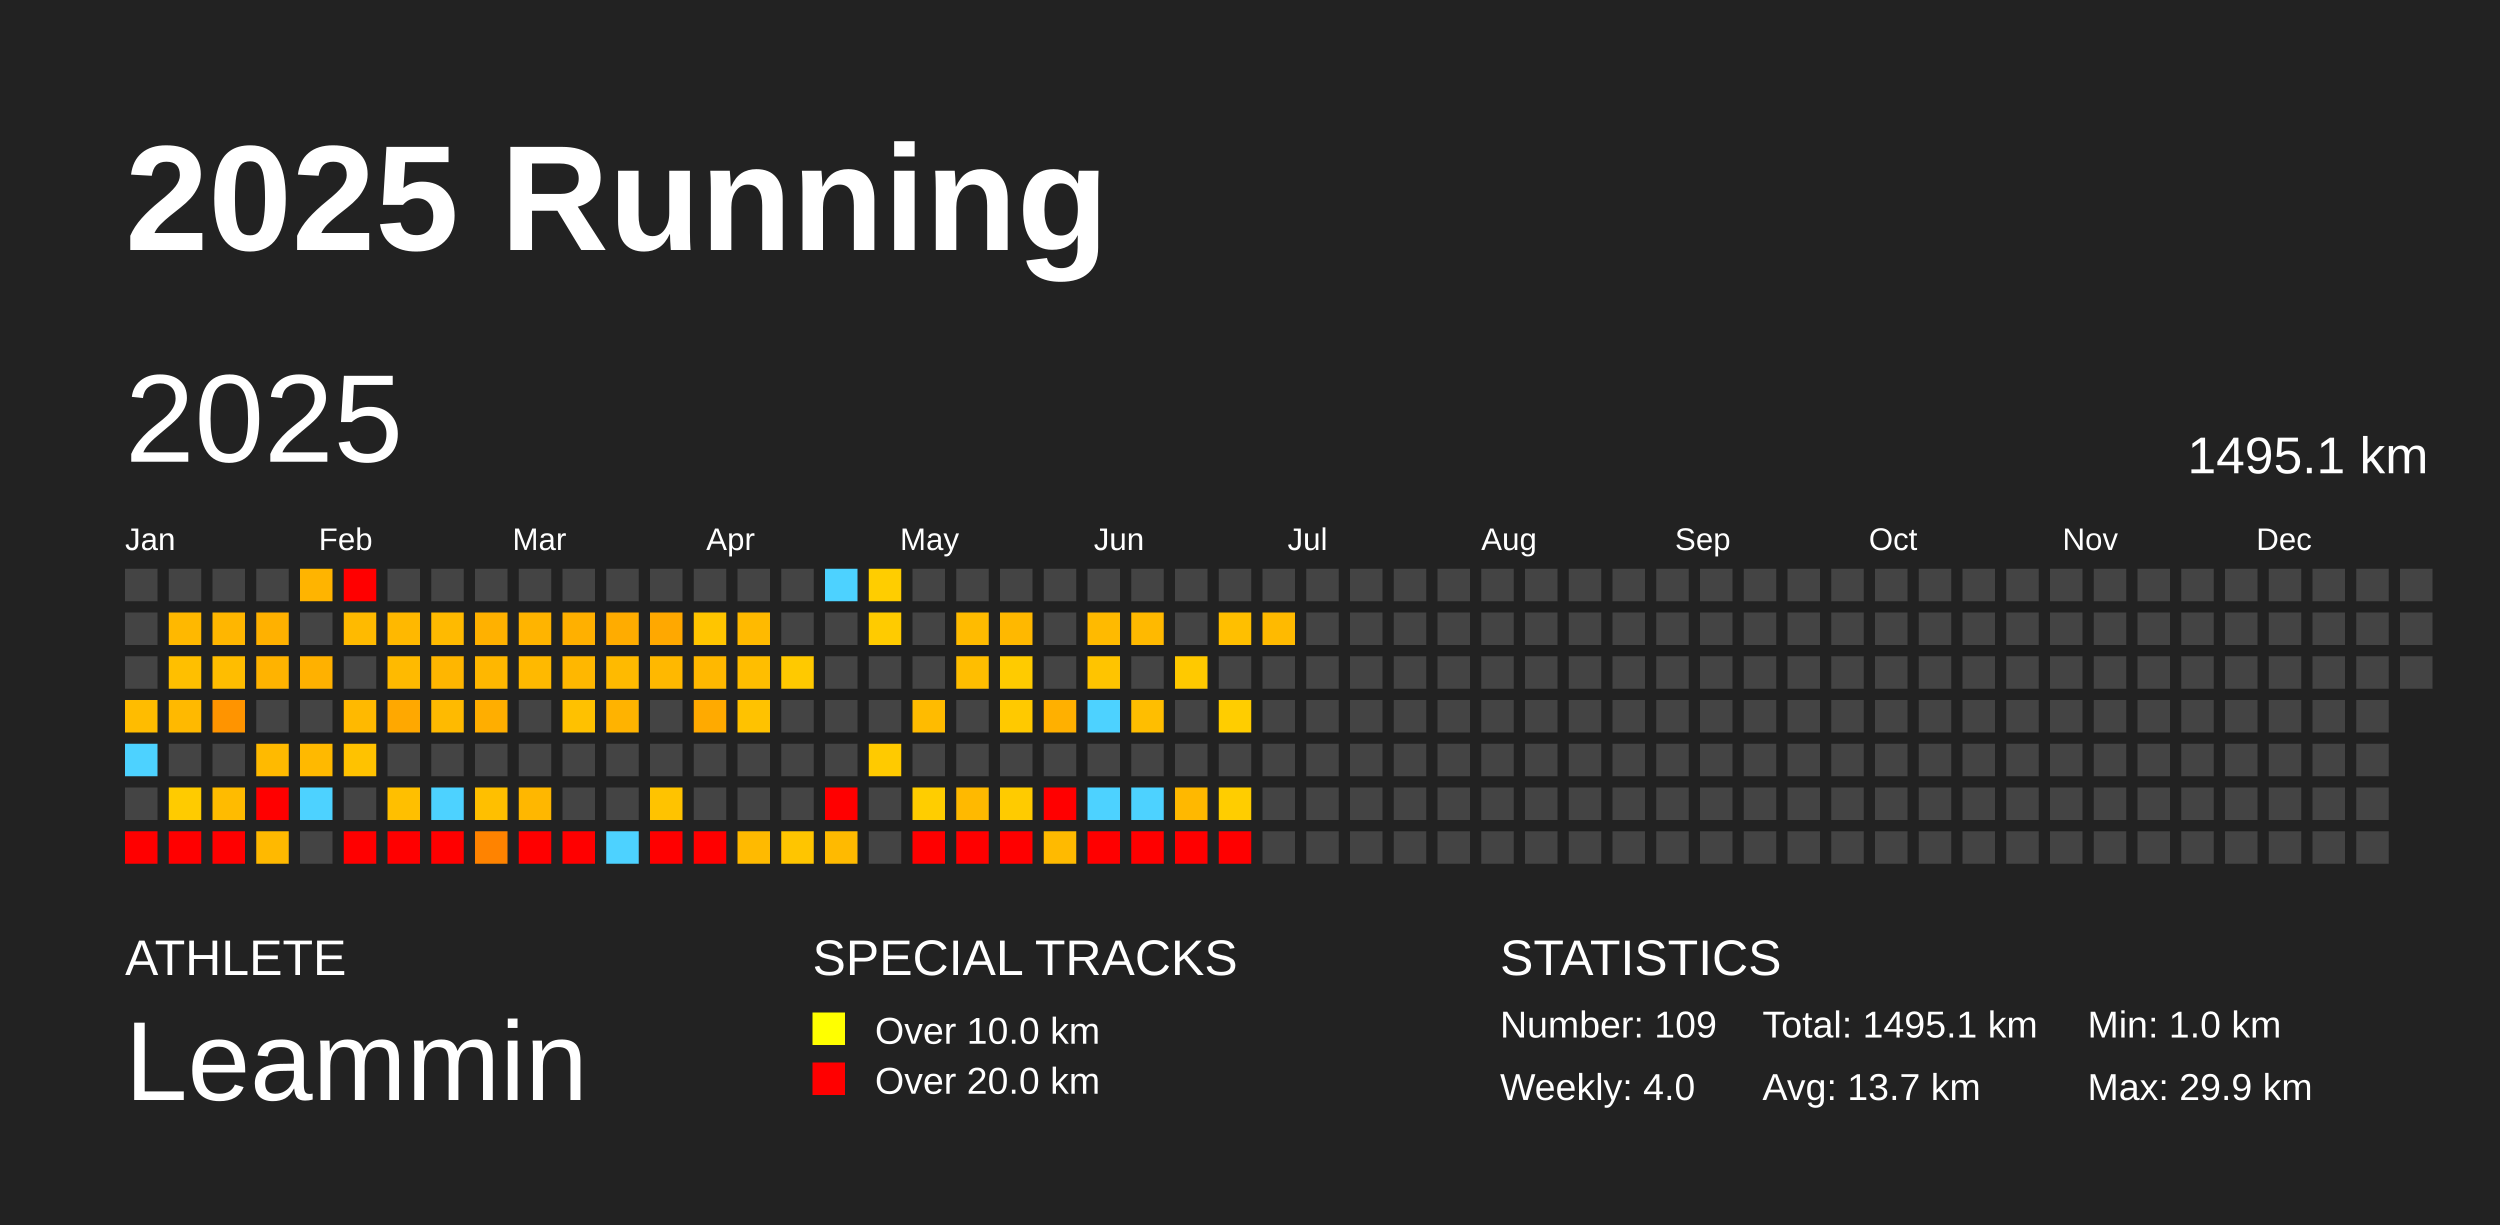
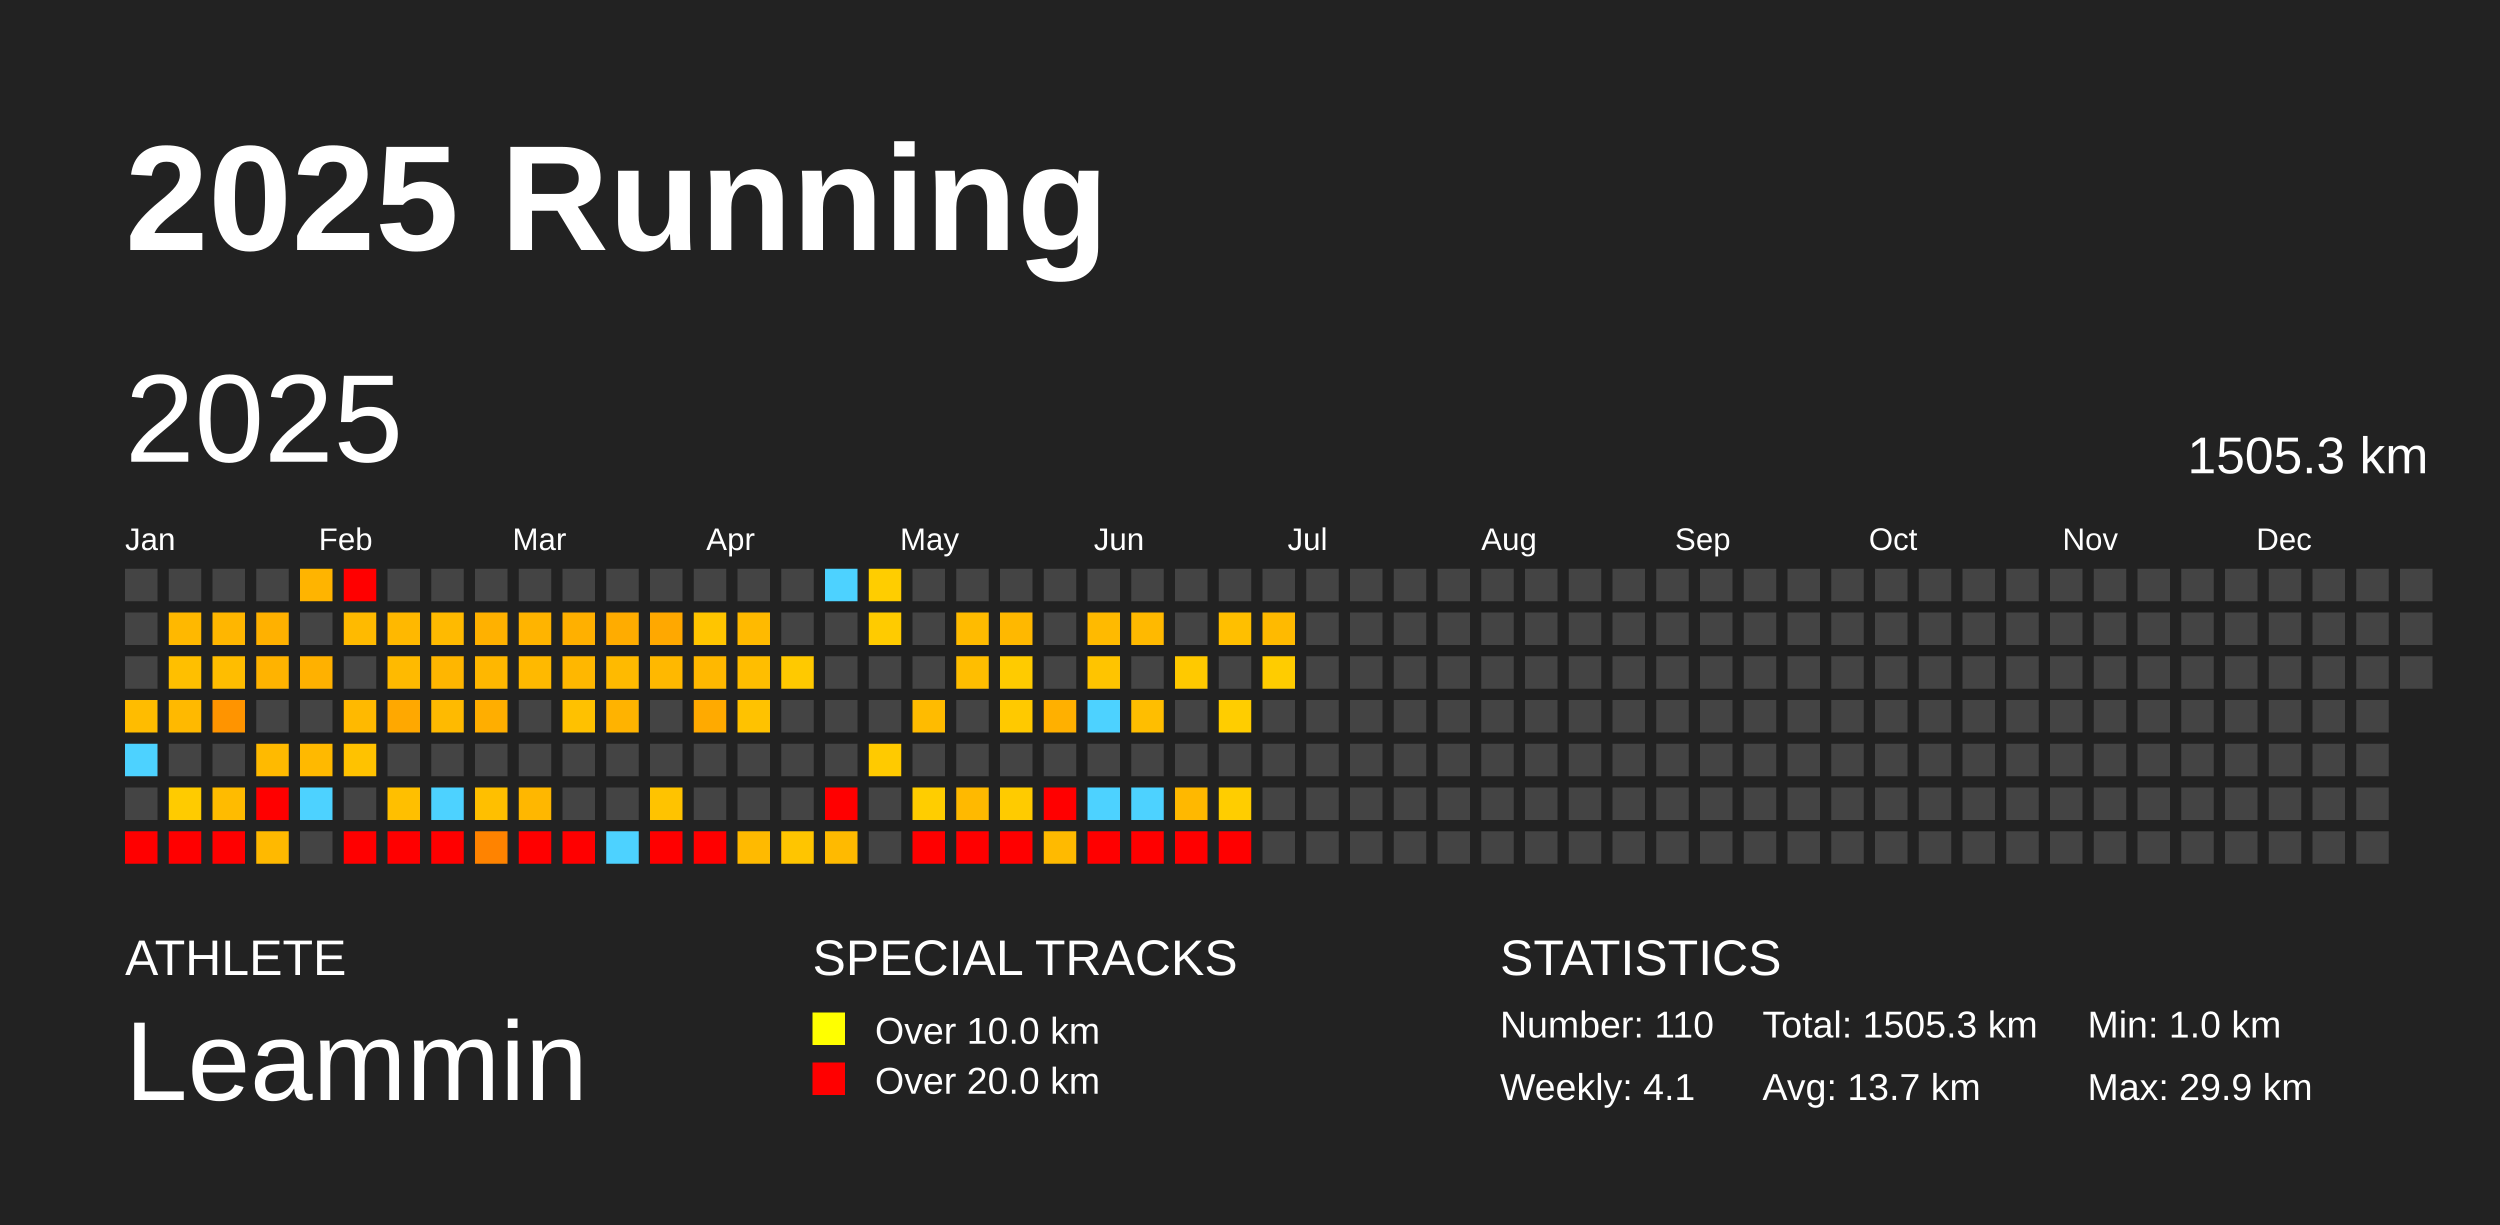
<svg xmlns="http://www.w3.org/2000/svg" baseProfile="full" height="98mm" version="1.1" viewBox="0,0,200,98" width="200mm">
  <defs />
  <rect fill="#222222" height="98" width="200" x="0" y="0" />
  <text fill="#FFFFFF" style="font-size:12px; font-family:Arial; font-weight:bold;" x="10" y="20">2025 Running</text>
  <text fill="#FFFFFF" style="font-size:4px; font-family:Arial" x="10" y="78">ATHLETE</text>
  <text fill="#FFFFFF" style="font-size:9px; font-family:Arial" x="10" y="88">Leammin</text>
  <text fill="#FFFFFF" style="font-size:4px; font-family:Arial" x="65" y="78">SPECIAL TRACKS</text>
  <rect fill="yellow" height="2.6" width="2.6" x="65" y="81" />
  <text fill="#FFFFFF" style="font-size:3px; font-family:Arial" x="70" y="83.5">Over 10.0 km</text>
  <rect fill="red" height="2.6" width="2.6" x="65" y="85" />
  <text fill="#FFFFFF" style="font-size:3px; font-family:Arial" x="70" y="87.5">Over 20.0 km</text>
  <text fill="#FFFFFF" style="font-size:4px; font-family:Arial" x="120" y="78">STATISTICS</text>
-   <text fill="#FFFFFF" style="font-size:3px; font-family:Arial" x="120" y="83">Number: 109</text>
-   <text fill="#FFFFFF" style="font-size:3px; font-family:Arial" x="120" y="88">Weekly: 4.0</text>
-   <text fill="#FFFFFF" style="font-size:3px; font-family:Arial" x="141" y="83">Total: 1495.1 km</text>
+   <text fill="#FFFFFF" style="font-size:3px; font-family:Arial" x="120" y="83">Number: 110</text>
+   <text fill="#FFFFFF" style="font-size:3px; font-family:Arial" x="120" y="88">Weekly: 4.1</text>
+   <text fill="#FFFFFF" style="font-size:3px; font-family:Arial" x="141" y="83">Total: 1505.3 km</text>
  <text fill="#FFFFFF" style="font-size:3px; font-family:Arial" x="141" y="88">Avg: 13.7 km</text>
  <text fill="#FFFFFF" style="font-size:3px; font-family:Arial" x="167" y="83">Min: 1.0 km</text>
  <text fill="#FFFFFF" style="font-size:3px; font-family:Arial" x="167" y="88">Max: 29.9 km</text>
  <text dominant-baseline="hanging" fill="#FFFFFF" style="font-size:10.0px; font-family:Arial;" x="10" y="30">2025</text>
-   <text dominant-baseline="hanging" fill="#FFFFFF" style="font-size:4.125px; font-family:Arial;" x="175" y="35">1495.1 km</text>
+   <text dominant-baseline="hanging" fill="#FFFFFF" style="font-size:4.125px; font-family:Arial;" x="175" y="35">1505.3 km</text>
  <text fill="#FFFFFF" style="font-size:2.5px; font-family:Arial" x="10.0" y="44">Jan</text>
  <text fill="#FFFFFF" style="font-size:2.5px; font-family:Arial" x="25.5" y="44">Feb</text>
  <text fill="#FFFFFF" style="font-size:2.5px; font-family:Arial" x="41.0" y="44">Mar</text>
  <text fill="#FFFFFF" style="font-size:2.5px; font-family:Arial" x="56.5" y="44">Apr</text>
  <text fill="#FFFFFF" style="font-size:2.5px; font-family:Arial" x="72.0" y="44">May</text>
  <text fill="#FFFFFF" style="font-size:2.5px; font-family:Arial" x="87.5" y="44">Jun</text>
  <text fill="#FFFFFF" style="font-size:2.5px; font-family:Arial" x="103.0" y="44">Jul</text>
  <text fill="#FFFFFF" style="font-size:2.5px; font-family:Arial" x="118.5" y="44">Aug</text>
  <text fill="#FFFFFF" style="font-size:2.5px; font-family:Arial" x="134.0" y="44">Sep</text>
  <text fill="#FFFFFF" style="font-size:2.5px; font-family:Arial" x="149.5" y="44">Oct</text>
  <text fill="#FFFFFF" style="font-size:2.5px; font-family:Arial" x="165.0" y="44">Nov</text>
  <text fill="#FFFFFF" style="font-size:2.5px; font-family:Arial" x="180.5" y="44">Dec</text>
  <rect fill="#444444" height="2.6" width="2.6" x="10.0" y="45.5" />
  <rect fill="#444444" height="2.6" width="2.6" x="10.0" y="49.0" />
  <rect fill="#444444" height="2.6" width="2.6" x="10.0" y="52.5" />
  <rect fill="#ffbc00" height="2.6" width="2.6" x="10.0" y="56.0" />
  <rect fill="#4dd2ff" height="2.6" width="2.6" x="10.0" y="59.5" />
  <rect fill="#444444" height="2.6" width="2.6" x="10.0" y="63.0" />
  <rect fill="red" height="2.6" width="2.6" x="10.0" y="66.5" />
  <rect fill="#444444" height="2.6" width="2.6" x="13.5" y="45.5" />
  <rect fill="#ffb800" height="2.6" width="2.6" x="13.5" y="49.0" />
  <rect fill="#ffbf00" height="2.6" width="2.6" x="13.5" y="52.5" />
  <rect fill="#ffb900" height="2.6" width="2.6" x="13.5" y="56.0" />
  <rect fill="#444444" height="2.6" width="2.6" x="13.5" y="59.5" />
  <rect fill="#ffcb00" height="2.6" width="2.6" x="13.5" y="63.0" />
  <rect fill="red" height="2.6" width="2.6" x="13.5" y="66.5" />
  <rect fill="#444444" height="2.6" width="2.6" x="17.0" y="45.5" />
  <rect fill="#ffb600" height="2.6" width="2.6" x="17.0" y="49.0" />
  <rect fill="#ffbd00" height="2.6" width="2.6" x="17.0" y="52.5" />
  <rect fill="#ff9400" height="2.6" width="2.6" x="17.0" y="56.0" />
  <rect fill="#444444" height="2.6" width="2.6" x="17.0" y="59.5" />
  <rect fill="#ffbb00" height="2.6" width="2.6" x="17.0" y="63.0" />
  <rect fill="red" height="2.6" width="2.6" x="17.0" y="66.5" />
  <rect fill="#444444" height="2.6" width="2.6" x="20.5" y="45.5" />
  <rect fill="#ffb100" height="2.6" width="2.6" x="20.5" y="49.0" />
  <rect fill="#ffb300" height="2.6" width="2.6" x="20.5" y="52.5" />
  <rect fill="#444444" height="2.6" width="2.6" x="20.5" y="56.0" />
  <rect fill="#ffba00" height="2.6" width="2.6" x="20.5" y="59.5" />
  <rect fill="red" height="2.6" width="2.6" x="20.5" y="63.0" />
  <rect fill="#ffb900" height="2.6" width="2.6" x="20.5" y="66.5" />
  <rect fill="#ffb400" height="2.6" width="2.6" x="24.0" y="45.5" />
  <rect fill="#444444" height="2.6" width="2.6" x="24.0" y="49.0" />
  <rect fill="#ffb100" height="2.6" width="2.6" x="24.0" y="52.5" />
  <rect fill="#444444" height="2.6" width="2.6" x="24.0" y="56.0" />
  <rect fill="#ffb900" height="2.6" width="2.6" x="24.0" y="59.5" />
  <rect fill="#4dd2ff" height="2.6" width="2.6" x="24.0" y="63.0" />
  <rect fill="#444444" height="2.6" width="2.6" x="24.0" y="66.5" />
  <rect fill="red" height="2.6" width="2.6" x="27.5" y="45.5" />
  <rect fill="#ffba00" height="2.6" width="2.6" x="27.5" y="49.0" />
  <rect fill="#444444" height="2.6" width="2.6" x="27.5" y="52.5" />
  <rect fill="#ffb900" height="2.6" width="2.6" x="27.5" y="56.0" />
  <rect fill="#ffc200" height="2.6" width="2.6" x="27.5" y="59.5" />
  <rect fill="#444444" height="2.6" width="2.6" x="27.5" y="63.0" />
  <rect fill="red" height="2.6" width="2.6" x="27.5" y="66.5" />
  <rect fill="#444444" height="2.6" width="2.6" x="31.0" y="45.5" />
  <rect fill="#ffb800" height="2.6" width="2.6" x="31.0" y="49.0" />
  <rect fill="#ffba00" height="2.6" width="2.6" x="31.0" y="52.5" />
  <rect fill="#ffa800" height="2.6" width="2.6" x="31.0" y="56.0" />
  <rect fill="#444444" height="2.6" width="2.6" x="31.0" y="59.5" />
  <rect fill="#ffbf00" height="2.6" width="2.6" x="31.0" y="63.0" />
  <rect fill="red" height="2.6" width="2.6" x="31.0" y="66.5" />
  <rect fill="#444444" height="2.6" width="2.6" x="34.5" y="45.5" />
  <rect fill="#ffba00" height="2.6" width="2.6" x="34.5" y="49.0" />
  <rect fill="#ffb600" height="2.6" width="2.6" x="34.5" y="52.5" />
  <rect fill="#ffba00" height="2.6" width="2.6" x="34.5" y="56.0" />
  <rect fill="#444444" height="2.6" width="2.6" x="34.5" y="59.5" />
  <rect fill="#4dd2ff" height="2.6" width="2.6" x="34.5" y="63.0" />
  <rect fill="red" height="2.6" width="2.6" x="34.5" y="66.5" />
  <rect fill="#444444" height="2.6" width="2.6" x="38.0" y="45.5" />
  <rect fill="#ffb100" height="2.6" width="2.6" x="38.0" y="49.0" />
  <rect fill="#ffb700" height="2.6" width="2.6" x="38.0" y="52.5" />
  <rect fill="#ffae00" height="2.6" width="2.6" x="38.0" y="56.0" />
  <rect fill="#444444" height="2.6" width="2.6" x="38.0" y="59.5" />
  <rect fill="#ffbf00" height="2.6" width="2.6" x="38.0" y="63.0" />
  <rect fill="#ff8300" height="2.6" width="2.6" x="38.0" y="66.5" />
  <rect fill="#444444" height="2.6" width="2.6" x="41.5" y="45.5" />
  <rect fill="#ffb400" height="2.6" width="2.6" x="41.5" y="49.0" />
  <rect fill="#ffb900" height="2.6" width="2.6" x="41.5" y="52.5" />
  <rect fill="#444444" height="2.6" width="2.6" x="41.5" y="56.0" />
  <rect fill="#444444" height="2.6" width="2.6" x="41.5" y="59.5" />
  <rect fill="#ffb700" height="2.6" width="2.6" x="41.5" y="63.0" />
  <rect fill="red" height="2.6" width="2.6" x="41.5" y="66.5" />
  <rect fill="#444444" height="2.6" width="2.6" x="45.0" y="45.5" />
  <rect fill="#ffb000" height="2.6" width="2.6" x="45.0" y="49.0" />
  <rect fill="#ffb700" height="2.6" width="2.6" x="45.0" y="52.5" />
  <rect fill="#ffc100" height="2.6" width="2.6" x="45.0" y="56.0" />
  <rect fill="#444444" height="2.6" width="2.6" x="45.0" y="59.5" />
  <rect fill="#444444" height="2.6" width="2.6" x="45.0" y="63.0" />
  <rect fill="red" height="2.6" width="2.6" x="45.0" y="66.5" />
  <rect fill="#444444" height="2.6" width="2.6" x="48.5" y="45.5" />
  <rect fill="#ffac00" height="2.6" width="2.6" x="48.5" y="49.0" />
  <rect fill="#ffba00" height="2.6" width="2.6" x="48.5" y="52.5" />
  <rect fill="#ffb300" height="2.6" width="2.6" x="48.5" y="56.0" />
  <rect fill="#444444" height="2.6" width="2.6" x="48.5" y="59.5" />
  <rect fill="#444444" height="2.6" width="2.6" x="48.5" y="63.0" />
  <rect fill="#4dd2ff" height="2.6" width="2.6" x="48.5" y="66.5" />
  <rect fill="#444444" height="2.6" width="2.6" x="52.0" y="45.5" />
  <rect fill="#ffa800" height="2.6" width="2.6" x="52.0" y="49.0" />
  <rect fill="#ffb800" height="2.6" width="2.6" x="52.0" y="52.5" />
  <rect fill="#444444" height="2.6" width="2.6" x="52.0" y="56.0" />
  <rect fill="#444444" height="2.6" width="2.6" x="52.0" y="59.5" />
  <rect fill="#ffc300" height="2.6" width="2.6" x="52.0" y="63.0" />
  <rect fill="red" height="2.6" width="2.6" x="52.0" y="66.5" />
  <rect fill="#444444" height="2.6" width="2.6" x="55.5" y="45.5" />
  <rect fill="#ffc500" height="2.6" width="2.6" x="55.5" y="49.0" />
  <rect fill="#ffb800" height="2.6" width="2.6" x="55.5" y="52.5" />
  <rect fill="#ffaa00" height="2.6" width="2.6" x="55.5" y="56.0" />
  <rect fill="#444444" height="2.6" width="2.6" x="55.5" y="59.5" />
  <rect fill="#444444" height="2.6" width="2.6" x="55.5" y="63.0" />
  <rect fill="red" height="2.6" width="2.6" x="55.5" y="66.5" />
  <rect fill="#444444" height="2.6" width="2.6" x="59.0" y="45.5" />
  <rect fill="#ffba00" height="2.6" width="2.6" x="59.0" y="49.0" />
  <rect fill="#ffbe00" height="2.6" width="2.6" x="59.0" y="52.5" />
  <rect fill="#ffc200" height="2.6" width="2.6" x="59.0" y="56.0" />
  <rect fill="#444444" height="2.6" width="2.6" x="59.0" y="59.5" />
  <rect fill="#444444" height="2.6" width="2.6" x="59.0" y="63.0" />
  <rect fill="#ffba00" height="2.6" width="2.6" x="59.0" y="66.5" />
  <rect fill="#444444" height="2.6" width="2.6" x="62.5" y="45.5" />
  <rect fill="#444444" height="2.6" width="2.6" x="62.5" y="49.0" />
  <rect fill="#ffc900" height="2.6" width="2.6" x="62.5" y="52.5" />
  <rect fill="#444444" height="2.6" width="2.6" x="62.5" y="56.0" />
  <rect fill="#444444" height="2.6" width="2.6" x="62.5" y="59.5" />
  <rect fill="#444444" height="2.6" width="2.6" x="62.5" y="63.0" />
  <rect fill="#ffc500" height="2.6" width="2.6" x="62.5" y="66.5" />
  <rect fill="#4dd2ff" height="2.6" width="2.6" x="66.0" y="45.5" />
  <rect fill="#444444" height="2.6" width="2.6" x="66.0" y="49.0" />
  <rect fill="#444444" height="2.6" width="2.6" x="66.0" y="52.5" />
  <rect fill="#444444" height="2.6" width="2.6" x="66.0" y="56.0" />
  <rect fill="#444444" height="2.6" width="2.6" x="66.0" y="59.5" />
  <rect fill="red" height="2.6" width="2.6" x="66.0" y="63.0" />
  <rect fill="#ffba00" height="2.6" width="2.6" x="66.0" y="66.5" />
  <rect fill="#ffcd00" height="2.6" width="2.6" x="69.5" y="45.5" />
  <rect fill="#ffcb00" height="2.6" width="2.6" x="69.5" y="49.0" />
  <rect fill="#444444" height="2.6" width="2.6" x="69.5" y="52.5" />
  <rect fill="#444444" height="2.6" width="2.6" x="69.5" y="56.0" />
  <rect fill="#ffca00" height="2.6" width="2.6" x="69.5" y="59.5" />
  <rect fill="#444444" height="2.6" width="2.6" x="69.5" y="63.0" />
  <rect fill="#444444" height="2.6" width="2.6" x="69.5" y="66.5" />
  <rect fill="#444444" height="2.6" width="2.6" x="73.0" y="45.5" />
  <rect fill="#444444" height="2.6" width="2.6" x="73.0" y="49.0" />
  <rect fill="#444444" height="2.6" width="2.6" x="73.0" y="52.5" />
  <rect fill="#ffbb00" height="2.6" width="2.6" x="73.0" y="56.0" />
  <rect fill="#444444" height="2.6" width="2.6" x="73.0" y="59.5" />
  <rect fill="#ffcd00" height="2.6" width="2.6" x="73.0" y="63.0" />
  <rect fill="red" height="2.6" width="2.6" x="73.0" y="66.5" />
  <rect fill="#444444" height="2.6" width="2.6" x="76.5" y="45.5" />
  <rect fill="#ffbb00" height="2.6" width="2.6" x="76.5" y="49.0" />
  <rect fill="#ffbe00" height="2.6" width="2.6" x="76.5" y="52.5" />
  <rect fill="#444444" height="2.6" width="2.6" x="76.5" y="56.0" />
  <rect fill="#444444" height="2.6" width="2.6" x="76.5" y="59.5" />
  <rect fill="#ffb900" height="2.6" width="2.6" x="76.5" y="63.0" />
  <rect fill="red" height="2.6" width="2.6" x="76.5" y="66.5" />
  <rect fill="#444444" height="2.6" width="2.6" x="80.0" y="45.5" />
  <rect fill="#ffb800" height="2.6" width="2.6" x="80.0" y="49.0" />
  <rect fill="#ffcb00" height="2.6" width="2.6" x="80.0" y="52.5" />
  <rect fill="#ffc900" height="2.6" width="2.6" x="80.0" y="56.0" />
  <rect fill="#444444" height="2.6" width="2.6" x="80.0" y="59.5" />
  <rect fill="#ffcb00" height="2.6" width="2.6" x="80.0" y="63.0" />
  <rect fill="red" height="2.6" width="2.6" x="80.0" y="66.5" />
  <rect fill="#444444" height="2.6" width="2.6" x="83.5" y="45.5" />
  <rect fill="#444444" height="2.6" width="2.6" x="83.5" y="49.0" />
  <rect fill="#444444" height="2.6" width="2.6" x="83.5" y="52.5" />
  <rect fill="#ffb000" height="2.6" width="2.6" x="83.5" y="56.0" />
  <rect fill="#444444" height="2.6" width="2.6" x="83.5" y="59.5" />
  <rect fill="red" height="2.6" width="2.6" x="83.5" y="63.0" />
  <rect fill="#ffba00" height="2.6" width="2.6" x="83.5" y="66.5" />
  <rect fill="#444444" height="2.6" width="2.6" x="87.0" y="45.5" />
  <rect fill="#ffba00" height="2.6" width="2.6" x="87.0" y="49.0" />
  <rect fill="#ffc400" height="2.6" width="2.6" x="87.0" y="52.5" />
  <rect fill="#4dd2ff" height="2.6" width="2.6" x="87.0" y="56.0" />
  <rect fill="#444444" height="2.6" width="2.6" x="87.0" y="59.5" />
  <rect fill="#4dd2ff" height="2.6" width="2.6" x="87.0" y="63.0" />
  <rect fill="red" height="2.6" width="2.6" x="87.0" y="66.5" />
  <rect fill="#444444" height="2.6" width="2.6" x="90.5" y="45.5" />
  <rect fill="#ffb900" height="2.6" width="2.6" x="90.5" y="49.0" />
  <rect fill="#444444" height="2.6" width="2.6" x="90.5" y="52.5" />
  <rect fill="#ffbe00" height="2.6" width="2.6" x="90.5" y="56.0" />
  <rect fill="#444444" height="2.6" width="2.6" x="90.5" y="59.5" />
  <rect fill="#4dd2ff" height="2.6" width="2.6" x="90.5" y="63.0" />
  <rect fill="red" height="2.6" width="2.6" x="90.5" y="66.5" />
  <rect fill="#444444" height="2.6" width="2.6" x="94.0" y="45.5" />
  <rect fill="#444444" height="2.6" width="2.6" x="94.0" y="49.0" />
  <rect fill="#ffc900" height="2.6" width="2.6" x="94.0" y="52.5" />
  <rect fill="#444444" height="2.6" width="2.6" x="94.0" y="56.0" />
  <rect fill="#444444" height="2.6" width="2.6" x="94.0" y="59.5" />
  <rect fill="#ffb800" height="2.6" width="2.6" x="94.0" y="63.0" />
  <rect fill="red" height="2.6" width="2.6" x="94.0" y="66.5" />
  <rect fill="#444444" height="2.6" width="2.6" x="97.5" y="45.5" />
  <rect fill="#ffbf00" height="2.6" width="2.6" x="97.5" y="49.0" />
  <rect fill="#444444" height="2.6" width="2.6" x="97.5" y="52.5" />
  <rect fill="#ffcd00" height="2.6" width="2.6" x="97.5" y="56.0" />
  <rect fill="#444444" height="2.6" width="2.6" x="97.5" y="59.5" />
  <rect fill="#ffcd00" height="2.6" width="2.6" x="97.5" y="63.0" />
  <rect fill="red" height="2.6" width="2.6" x="97.5" y="66.5" />
  <rect fill="#444444" height="2.6" width="2.6" x="101.0" y="45.5" />
  <rect fill="#ffba00" height="2.6" width="2.6" x="101.0" y="49.0" />
-   <rect fill="#444444" height="2.6" width="2.6" x="101.0" y="52.5" />
+   <rect fill="#ffcc00" height="2.6" width="2.6" x="101.0" y="52.5" />
  <rect fill="#444444" height="2.6" width="2.6" x="101.0" y="56.0" />
  <rect fill="#444444" height="2.6" width="2.6" x="101.0" y="59.5" />
  <rect fill="#444444" height="2.6" width="2.6" x="101.0" y="63.0" />
  <rect fill="#444444" height="2.6" width="2.6" x="101.0" y="66.5" />
  <rect fill="#444444" height="2.6" width="2.6" x="104.5" y="45.5" />
  <rect fill="#444444" height="2.6" width="2.6" x="104.5" y="49.0" />
  <rect fill="#444444" height="2.6" width="2.6" x="104.5" y="52.5" />
  <rect fill="#444444" height="2.6" width="2.6" x="104.5" y="56.0" />
  <rect fill="#444444" height="2.6" width="2.6" x="104.5" y="59.5" />
  <rect fill="#444444" height="2.6" width="2.6" x="104.5" y="63.0" />
  <rect fill="#444444" height="2.6" width="2.6" x="104.5" y="66.5" />
  <rect fill="#444444" height="2.6" width="2.6" x="108.0" y="45.5" />
  <rect fill="#444444" height="2.6" width="2.6" x="108.0" y="49.0" />
  <rect fill="#444444" height="2.6" width="2.6" x="108.0" y="52.5" />
  <rect fill="#444444" height="2.6" width="2.6" x="108.0" y="56.0" />
  <rect fill="#444444" height="2.6" width="2.6" x="108.0" y="59.5" />
  <rect fill="#444444" height="2.6" width="2.6" x="108.0" y="63.0" />
  <rect fill="#444444" height="2.6" width="2.6" x="108.0" y="66.5" />
  <rect fill="#444444" height="2.6" width="2.6" x="111.5" y="45.5" />
  <rect fill="#444444" height="2.6" width="2.6" x="111.5" y="49.0" />
  <rect fill="#444444" height="2.6" width="2.6" x="111.5" y="52.5" />
  <rect fill="#444444" height="2.6" width="2.6" x="111.5" y="56.0" />
  <rect fill="#444444" height="2.6" width="2.6" x="111.5" y="59.5" />
  <rect fill="#444444" height="2.6" width="2.6" x="111.5" y="63.0" />
  <rect fill="#444444" height="2.6" width="2.6" x="111.5" y="66.5" />
  <rect fill="#444444" height="2.6" width="2.6" x="115.0" y="45.5" />
  <rect fill="#444444" height="2.6" width="2.6" x="115.0" y="49.0" />
  <rect fill="#444444" height="2.6" width="2.6" x="115.0" y="52.5" />
  <rect fill="#444444" height="2.6" width="2.6" x="115.0" y="56.0" />
  <rect fill="#444444" height="2.6" width="2.6" x="115.0" y="59.5" />
  <rect fill="#444444" height="2.6" width="2.6" x="115.0" y="63.0" />
  <rect fill="#444444" height="2.6" width="2.6" x="115.0" y="66.5" />
  <rect fill="#444444" height="2.6" width="2.6" x="118.5" y="45.5" />
  <rect fill="#444444" height="2.6" width="2.6" x="118.5" y="49.0" />
  <rect fill="#444444" height="2.6" width="2.6" x="118.5" y="52.5" />
  <rect fill="#444444" height="2.6" width="2.6" x="118.5" y="56.0" />
  <rect fill="#444444" height="2.6" width="2.6" x="118.5" y="59.5" />
  <rect fill="#444444" height="2.6" width="2.6" x="118.5" y="63.0" />
  <rect fill="#444444" height="2.6" width="2.6" x="118.5" y="66.5" />
  <rect fill="#444444" height="2.6" width="2.6" x="122.0" y="45.5" />
  <rect fill="#444444" height="2.6" width="2.6" x="122.0" y="49.0" />
  <rect fill="#444444" height="2.6" width="2.6" x="122.0" y="52.5" />
  <rect fill="#444444" height="2.6" width="2.6" x="122.0" y="56.0" />
  <rect fill="#444444" height="2.6" width="2.6" x="122.0" y="59.5" />
  <rect fill="#444444" height="2.6" width="2.6" x="122.0" y="63.0" />
  <rect fill="#444444" height="2.6" width="2.6" x="122.0" y="66.5" />
  <rect fill="#444444" height="2.6" width="2.6" x="125.5" y="45.5" />
  <rect fill="#444444" height="2.6" width="2.6" x="125.5" y="49.0" />
  <rect fill="#444444" height="2.6" width="2.6" x="125.5" y="52.5" />
  <rect fill="#444444" height="2.6" width="2.6" x="125.5" y="56.0" />
  <rect fill="#444444" height="2.6" width="2.6" x="125.5" y="59.5" />
  <rect fill="#444444" height="2.6" width="2.6" x="125.5" y="63.0" />
  <rect fill="#444444" height="2.6" width="2.6" x="125.5" y="66.5" />
  <rect fill="#444444" height="2.6" width="2.6" x="129.0" y="45.5" />
  <rect fill="#444444" height="2.6" width="2.6" x="129.0" y="49.0" />
  <rect fill="#444444" height="2.6" width="2.6" x="129.0" y="52.5" />
  <rect fill="#444444" height="2.6" width="2.6" x="129.0" y="56.0" />
  <rect fill="#444444" height="2.6" width="2.6" x="129.0" y="59.5" />
  <rect fill="#444444" height="2.6" width="2.6" x="129.0" y="63.0" />
  <rect fill="#444444" height="2.6" width="2.6" x="129.0" y="66.5" />
  <rect fill="#444444" height="2.6" width="2.6" x="132.5" y="45.5" />
  <rect fill="#444444" height="2.6" width="2.6" x="132.5" y="49.0" />
  <rect fill="#444444" height="2.6" width="2.6" x="132.5" y="52.5" />
  <rect fill="#444444" height="2.6" width="2.6" x="132.5" y="56.0" />
  <rect fill="#444444" height="2.6" width="2.6" x="132.5" y="59.5" />
  <rect fill="#444444" height="2.6" width="2.6" x="132.5" y="63.0" />
  <rect fill="#444444" height="2.6" width="2.6" x="132.5" y="66.5" />
  <rect fill="#444444" height="2.6" width="2.6" x="136.0" y="45.5" />
  <rect fill="#444444" height="2.6" width="2.6" x="136.0" y="49.0" />
  <rect fill="#444444" height="2.6" width="2.6" x="136.0" y="52.5" />
  <rect fill="#444444" height="2.6" width="2.6" x="136.0" y="56.0" />
  <rect fill="#444444" height="2.6" width="2.6" x="136.0" y="59.5" />
  <rect fill="#444444" height="2.6" width="2.6" x="136.0" y="63.0" />
  <rect fill="#444444" height="2.6" width="2.6" x="136.0" y="66.5" />
  <rect fill="#444444" height="2.6" width="2.6" x="139.5" y="45.5" />
  <rect fill="#444444" height="2.6" width="2.6" x="139.5" y="49.0" />
  <rect fill="#444444" height="2.6" width="2.6" x="139.5" y="52.5" />
  <rect fill="#444444" height="2.6" width="2.6" x="139.5" y="56.0" />
  <rect fill="#444444" height="2.6" width="2.6" x="139.5" y="59.5" />
  <rect fill="#444444" height="2.6" width="2.6" x="139.5" y="63.0" />
  <rect fill="#444444" height="2.6" width="2.6" x="139.5" y="66.5" />
  <rect fill="#444444" height="2.6" width="2.6" x="143.0" y="45.5" />
  <rect fill="#444444" height="2.6" width="2.6" x="143.0" y="49.0" />
  <rect fill="#444444" height="2.6" width="2.6" x="143.0" y="52.5" />
  <rect fill="#444444" height="2.6" width="2.6" x="143.0" y="56.0" />
  <rect fill="#444444" height="2.6" width="2.6" x="143.0" y="59.5" />
  <rect fill="#444444" height="2.6" width="2.6" x="143.0" y="63.0" />
  <rect fill="#444444" height="2.6" width="2.6" x="143.0" y="66.5" />
  <rect fill="#444444" height="2.6" width="2.6" x="146.5" y="45.5" />
  <rect fill="#444444" height="2.6" width="2.6" x="146.5" y="49.0" />
  <rect fill="#444444" height="2.6" width="2.6" x="146.5" y="52.5" />
  <rect fill="#444444" height="2.6" width="2.6" x="146.5" y="56.0" />
  <rect fill="#444444" height="2.6" width="2.6" x="146.5" y="59.5" />
  <rect fill="#444444" height="2.6" width="2.6" x="146.5" y="63.0" />
  <rect fill="#444444" height="2.6" width="2.6" x="146.5" y="66.5" />
  <rect fill="#444444" height="2.6" width="2.6" x="150.0" y="45.5" />
  <rect fill="#444444" height="2.6" width="2.6" x="150.0" y="49.0" />
  <rect fill="#444444" height="2.6" width="2.6" x="150.0" y="52.5" />
  <rect fill="#444444" height="2.6" width="2.6" x="150.0" y="56.0" />
  <rect fill="#444444" height="2.6" width="2.6" x="150.0" y="59.5" />
  <rect fill="#444444" height="2.6" width="2.6" x="150.0" y="63.0" />
  <rect fill="#444444" height="2.6" width="2.6" x="150.0" y="66.5" />
  <rect fill="#444444" height="2.6" width="2.6" x="153.5" y="45.5" />
  <rect fill="#444444" height="2.6" width="2.6" x="153.5" y="49.0" />
  <rect fill="#444444" height="2.6" width="2.6" x="153.5" y="52.5" />
  <rect fill="#444444" height="2.6" width="2.6" x="153.5" y="56.0" />
  <rect fill="#444444" height="2.6" width="2.6" x="153.5" y="59.5" />
  <rect fill="#444444" height="2.6" width="2.6" x="153.5" y="63.0" />
  <rect fill="#444444" height="2.6" width="2.6" x="153.5" y="66.5" />
  <rect fill="#444444" height="2.6" width="2.6" x="157.0" y="45.5" />
  <rect fill="#444444" height="2.6" width="2.6" x="157.0" y="49.0" />
  <rect fill="#444444" height="2.6" width="2.6" x="157.0" y="52.5" />
  <rect fill="#444444" height="2.6" width="2.6" x="157.0" y="56.0" />
  <rect fill="#444444" height="2.6" width="2.6" x="157.0" y="59.5" />
  <rect fill="#444444" height="2.6" width="2.6" x="157.0" y="63.0" />
  <rect fill="#444444" height="2.6" width="2.6" x="157.0" y="66.5" />
  <rect fill="#444444" height="2.6" width="2.6" x="160.5" y="45.5" />
  <rect fill="#444444" height="2.6" width="2.6" x="160.5" y="49.0" />
  <rect fill="#444444" height="2.6" width="2.6" x="160.5" y="52.5" />
  <rect fill="#444444" height="2.6" width="2.6" x="160.5" y="56.0" />
  <rect fill="#444444" height="2.6" width="2.6" x="160.5" y="59.5" />
  <rect fill="#444444" height="2.6" width="2.6" x="160.5" y="63.0" />
  <rect fill="#444444" height="2.6" width="2.6" x="160.5" y="66.5" />
  <rect fill="#444444" height="2.6" width="2.6" x="164.0" y="45.5" />
  <rect fill="#444444" height="2.6" width="2.6" x="164.0" y="49.0" />
  <rect fill="#444444" height="2.6" width="2.6" x="164.0" y="52.5" />
  <rect fill="#444444" height="2.6" width="2.6" x="164.0" y="56.0" />
  <rect fill="#444444" height="2.6" width="2.6" x="164.0" y="59.5" />
  <rect fill="#444444" height="2.6" width="2.6" x="164.0" y="63.0" />
  <rect fill="#444444" height="2.6" width="2.6" x="164.0" y="66.5" />
  <rect fill="#444444" height="2.6" width="2.6" x="167.5" y="45.5" />
  <rect fill="#444444" height="2.6" width="2.6" x="167.5" y="49.0" />
  <rect fill="#444444" height="2.6" width="2.6" x="167.5" y="52.5" />
  <rect fill="#444444" height="2.6" width="2.6" x="167.5" y="56.0" />
  <rect fill="#444444" height="2.6" width="2.6" x="167.5" y="59.5" />
  <rect fill="#444444" height="2.6" width="2.6" x="167.5" y="63.0" />
  <rect fill="#444444" height="2.6" width="2.6" x="167.5" y="66.5" />
  <rect fill="#444444" height="2.6" width="2.6" x="171.0" y="45.5" />
  <rect fill="#444444" height="2.6" width="2.6" x="171.0" y="49.0" />
  <rect fill="#444444" height="2.6" width="2.6" x="171.0" y="52.5" />
  <rect fill="#444444" height="2.6" width="2.6" x="171.0" y="56.0" />
  <rect fill="#444444" height="2.6" width="2.6" x="171.0" y="59.5" />
  <rect fill="#444444" height="2.6" width="2.6" x="171.0" y="63.0" />
  <rect fill="#444444" height="2.6" width="2.6" x="171.0" y="66.5" />
  <rect fill="#444444" height="2.6" width="2.6" x="174.5" y="45.5" />
  <rect fill="#444444" height="2.6" width="2.6" x="174.5" y="49.0" />
  <rect fill="#444444" height="2.6" width="2.6" x="174.5" y="52.5" />
  <rect fill="#444444" height="2.6" width="2.6" x="174.5" y="56.0" />
  <rect fill="#444444" height="2.6" width="2.6" x="174.5" y="59.5" />
  <rect fill="#444444" height="2.6" width="2.6" x="174.5" y="63.0" />
  <rect fill="#444444" height="2.6" width="2.6" x="174.5" y="66.5" />
  <rect fill="#444444" height="2.6" width="2.6" x="178.0" y="45.5" />
  <rect fill="#444444" height="2.6" width="2.6" x="178.0" y="49.0" />
  <rect fill="#444444" height="2.6" width="2.6" x="178.0" y="52.5" />
  <rect fill="#444444" height="2.6" width="2.6" x="178.0" y="56.0" />
  <rect fill="#444444" height="2.6" width="2.6" x="178.0" y="59.5" />
  <rect fill="#444444" height="2.6" width="2.6" x="178.0" y="63.0" />
  <rect fill="#444444" height="2.6" width="2.6" x="178.0" y="66.5" />
  <rect fill="#444444" height="2.6" width="2.6" x="181.5" y="45.5" />
  <rect fill="#444444" height="2.6" width="2.6" x="181.5" y="49.0" />
  <rect fill="#444444" height="2.6" width="2.6" x="181.5" y="52.5" />
  <rect fill="#444444" height="2.6" width="2.6" x="181.5" y="56.0" />
  <rect fill="#444444" height="2.6" width="2.6" x="181.5" y="59.5" />
  <rect fill="#444444" height="2.6" width="2.6" x="181.5" y="63.0" />
  <rect fill="#444444" height="2.6" width="2.6" x="181.5" y="66.5" />
  <rect fill="#444444" height="2.6" width="2.6" x="185.0" y="45.5" />
  <rect fill="#444444" height="2.6" width="2.6" x="185.0" y="49.0" />
  <rect fill="#444444" height="2.6" width="2.6" x="185.0" y="52.5" />
  <rect fill="#444444" height="2.6" width="2.6" x="185.0" y="56.0" />
  <rect fill="#444444" height="2.6" width="2.6" x="185.0" y="59.5" />
  <rect fill="#444444" height="2.6" width="2.6" x="185.0" y="63.0" />
  <rect fill="#444444" height="2.6" width="2.6" x="185.0" y="66.5" />
  <rect fill="#444444" height="2.6" width="2.6" x="188.5" y="45.5" />
  <rect fill="#444444" height="2.6" width="2.6" x="188.5" y="49.0" />
  <rect fill="#444444" height="2.6" width="2.6" x="188.5" y="52.5" />
  <rect fill="#444444" height="2.6" width="2.6" x="188.5" y="56.0" />
  <rect fill="#444444" height="2.6" width="2.6" x="188.5" y="59.5" />
  <rect fill="#444444" height="2.6" width="2.6" x="188.5" y="63.0" />
  <rect fill="#444444" height="2.6" width="2.6" x="188.5" y="66.5" />
  <rect fill="#444444" height="2.6" width="2.6" x="192.0" y="45.5" />
  <rect fill="#444444" height="2.6" width="2.6" x="192.0" y="49.0" />
  <rect fill="#444444" height="2.6" width="2.6" x="192.0" y="52.5" />
</svg>
